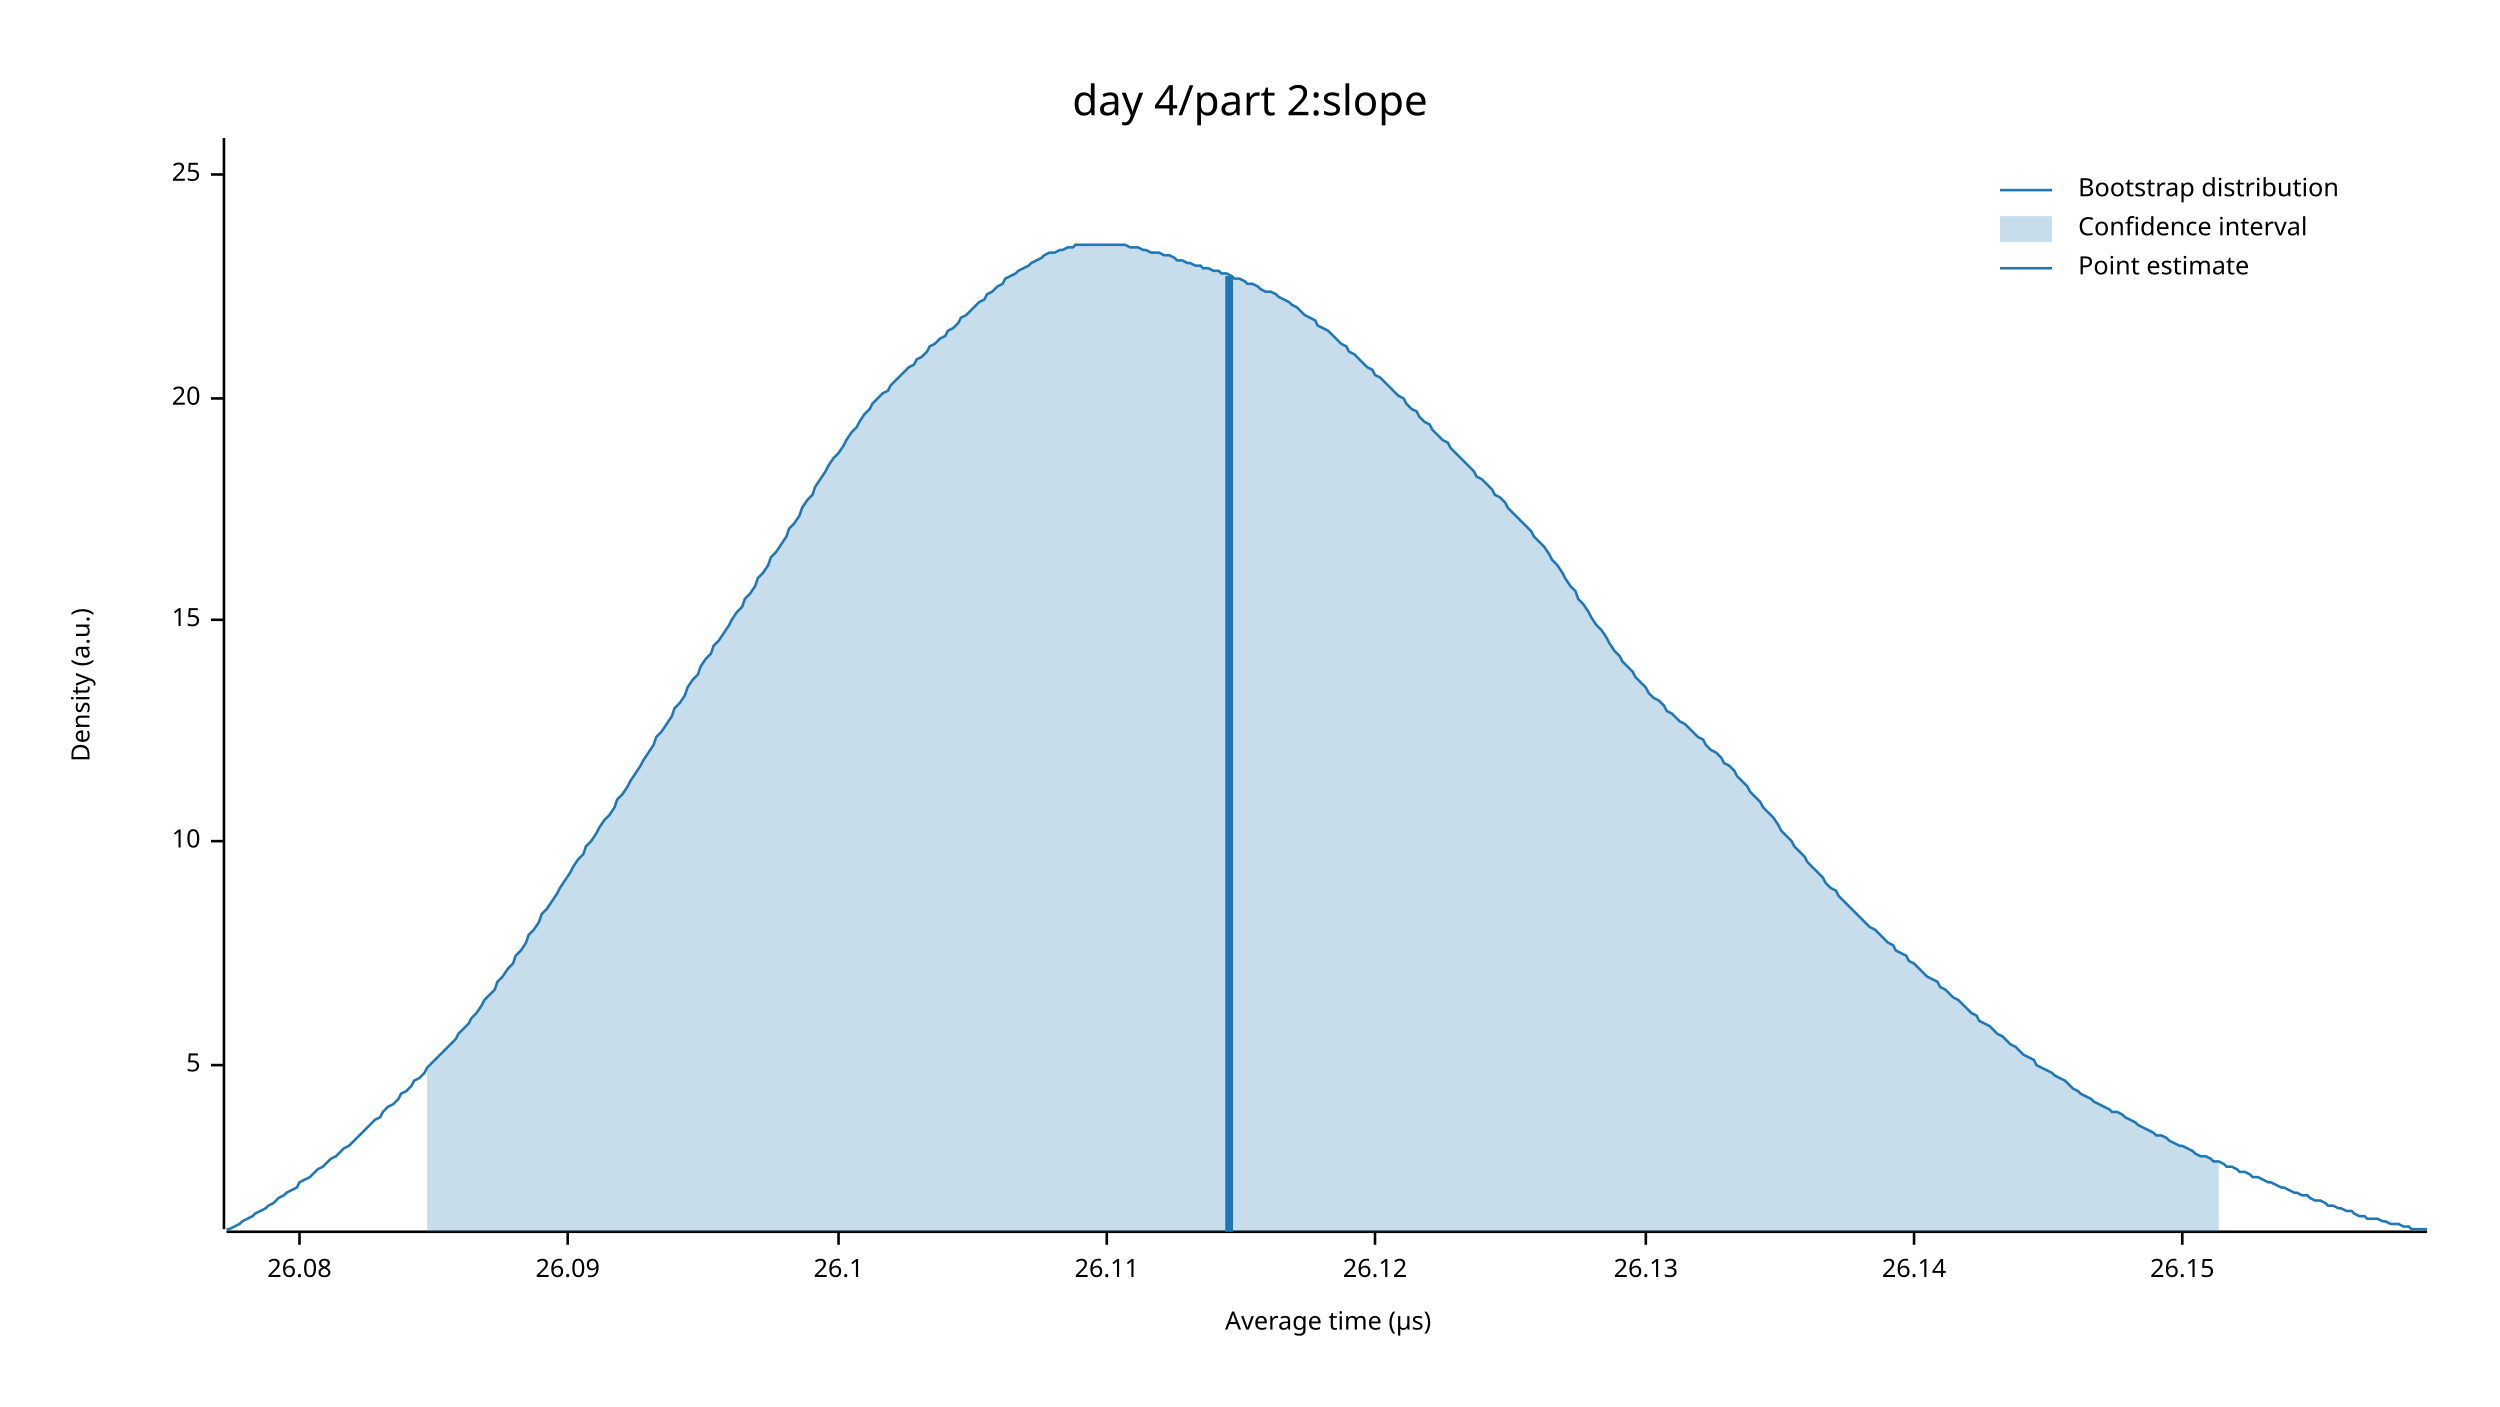
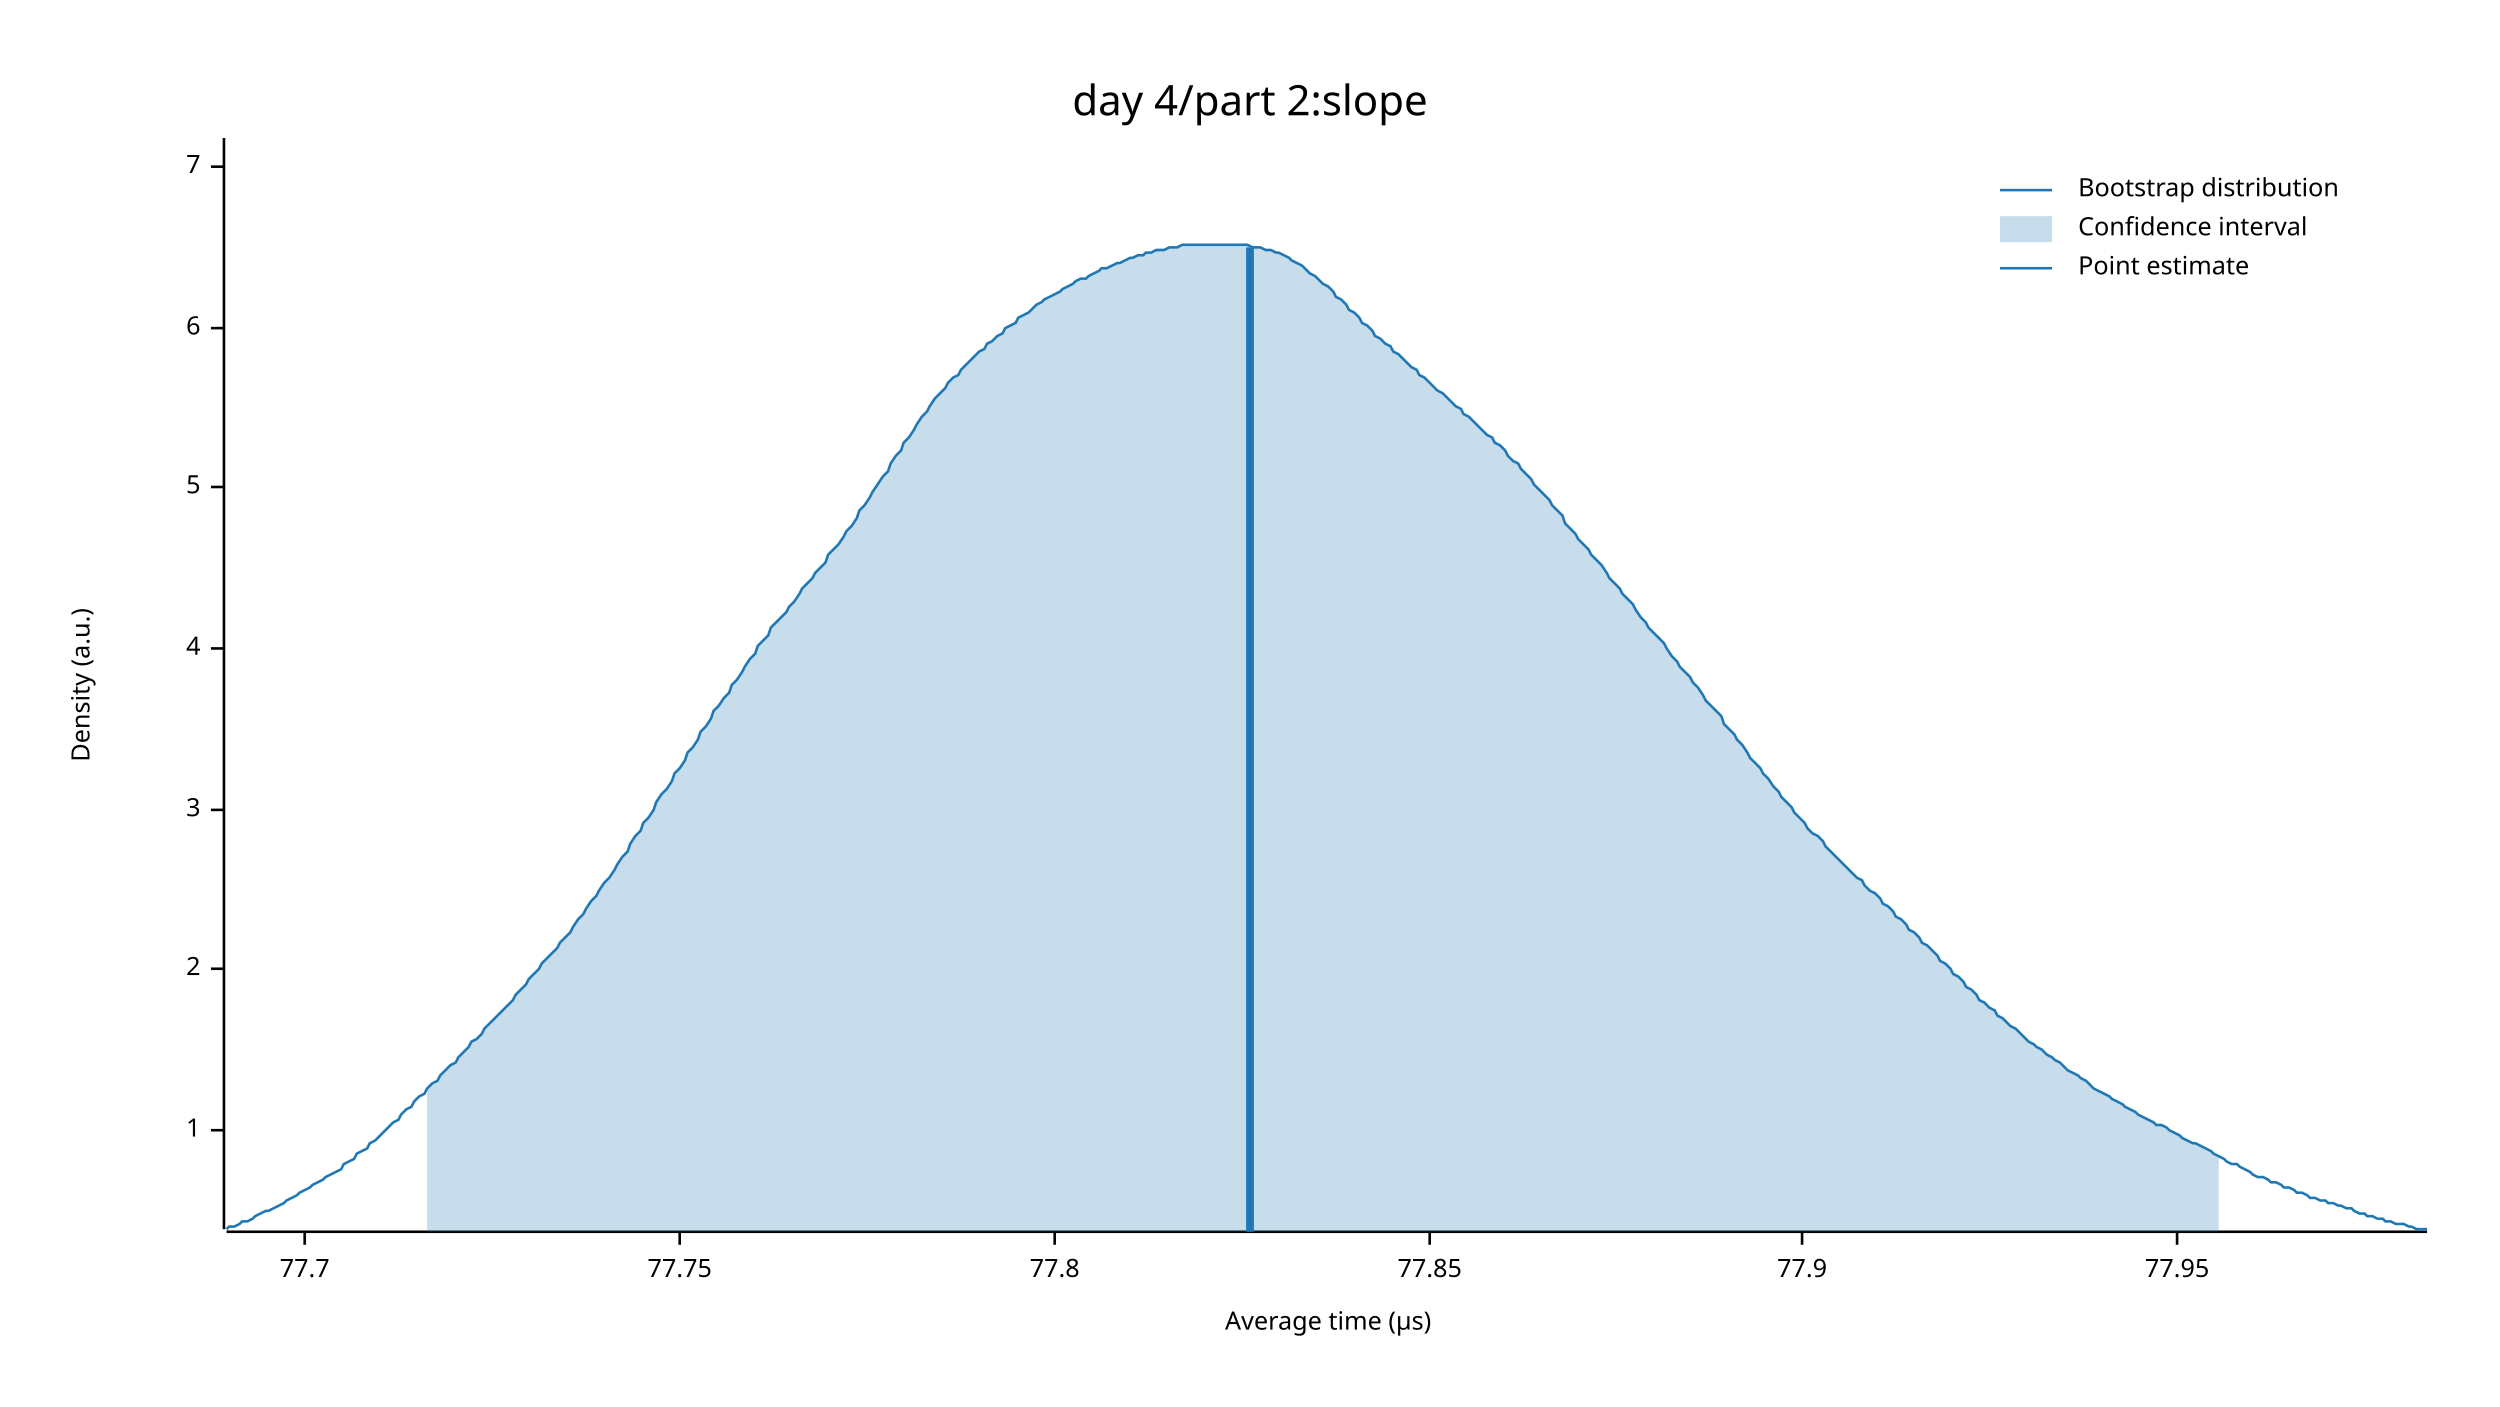
<svg xmlns="http://www.w3.org/2000/svg" width="960" height="540" viewBox="0 0 960 540">
  <text x="480" y="32" dy="0.76em" text-anchor="middle" font-family="sans-serif" font-size="16.129" opacity="1" fill="#000000">
day 4/part 2:slope
</text>
  <text x="27" y="263" dy="0.76em" text-anchor="middle" font-family="sans-serif" font-size="9.677" opacity="1" fill="#000000" transform="rotate(270, 27, 263)">
Density (a.u.)
</text>
  <text x="510" y="513" dy="-0.5ex" text-anchor="middle" font-family="sans-serif" font-size="9.677" opacity="1" fill="#000000">
Average time (µs)
</text>
  <polyline fill="none" opacity="1" stroke="#000000" stroke-width="1" points="86,53 86,472 " />
-   <text x="77" y="409" dy="0.5ex" text-anchor="end" font-family="sans-serif" font-size="9.677" opacity="1" fill="#000000">
+   <text x="77" y="434" dy="0.5ex" text-anchor="end" font-family="sans-serif" font-size="9.677" opacity="1" fill="#000000">
+ 1
+ </text>
+   <polyline fill="none" opacity="1" stroke="#000000" stroke-width="1" points="81,434 86,434 " />
+   <text x="77" y="372" dy="0.5ex" text-anchor="end" font-family="sans-serif" font-size="9.677" opacity="1" fill="#000000">
+ 2
+ </text>
+   <polyline fill="none" opacity="1" stroke="#000000" stroke-width="1" points="81,372 86,372 " />
+   <text x="77" y="311" dy="0.5ex" text-anchor="end" font-family="sans-serif" font-size="9.677" opacity="1" fill="#000000">
+ 3
+ </text>
+   <polyline fill="none" opacity="1" stroke="#000000" stroke-width="1" points="81,311 86,311 " />
+   <text x="77" y="249" dy="0.5ex" text-anchor="end" font-family="sans-serif" font-size="9.677" opacity="1" fill="#000000">
+ 4
+ </text>
+   <polyline fill="none" opacity="1" stroke="#000000" stroke-width="1" points="81,249 86,249 " />
+   <text x="77" y="187" dy="0.5ex" text-anchor="end" font-family="sans-serif" font-size="9.677" opacity="1" fill="#000000">
5
</text>
-   <polyline fill="none" opacity="1" stroke="#000000" stroke-width="1" points="81,409 86,409 " />
-   <text x="77" y="323" dy="0.5ex" text-anchor="end" font-family="sans-serif" font-size="9.677" opacity="1" fill="#000000">
- 10
+   <polyline fill="none" opacity="1" stroke="#000000" stroke-width="1" points="81,187 86,187 " />
+   <text x="77" y="126" dy="0.5ex" text-anchor="end" font-family="sans-serif" font-size="9.677" opacity="1" fill="#000000">
+ 6
</text>
-   <polyline fill="none" opacity="1" stroke="#000000" stroke-width="1" points="81,323 86,323 " />
-   <text x="77" y="238" dy="0.5ex" text-anchor="end" font-family="sans-serif" font-size="9.677" opacity="1" fill="#000000">
- 15
+   <polyline fill="none" opacity="1" stroke="#000000" stroke-width="1" points="81,126 86,126 " />
+   <text x="77" y="64" dy="0.5ex" text-anchor="end" font-family="sans-serif" font-size="9.677" opacity="1" fill="#000000">
+ 7
</text>
-   <polyline fill="none" opacity="1" stroke="#000000" stroke-width="1" points="81,238 86,238 " />
-   <text x="77" y="153" dy="0.5ex" text-anchor="end" font-family="sans-serif" font-size="9.677" opacity="1" fill="#000000">
- 20
+   <polyline fill="none" opacity="1" stroke="#000000" stroke-width="1" points="81,64 86,64 " />
+   <polyline fill="none" opacity="1" stroke="#000000" stroke-width="1" points="87,473 932,473 " />
+   <text x="117" y="483" dy="0.76em" text-anchor="middle" font-family="sans-serif" font-size="9.677" opacity="1" fill="#000000">
+ 77.7
</text>
-   <polyline fill="none" opacity="1" stroke="#000000" stroke-width="1" points="81,153 86,153 " />
-   <text x="77" y="67" dy="0.5ex" text-anchor="end" font-family="sans-serif" font-size="9.677" opacity="1" fill="#000000">
- 25
+   <polyline fill="none" opacity="1" stroke="#000000" stroke-width="1" points="117,473 117,478 " />
+   <text x="261" y="483" dy="0.76em" text-anchor="middle" font-family="sans-serif" font-size="9.677" opacity="1" fill="#000000">
+ 77.75
</text>
-   <polyline fill="none" opacity="1" stroke="#000000" stroke-width="1" points="81,67 86,67 " />
-   <polyline fill="none" opacity="1" stroke="#000000" stroke-width="1" points="87,473 932,473 " />
-   <text x="115" y="483" dy="0.76em" text-anchor="middle" font-family="sans-serif" font-size="9.677" opacity="1" fill="#000000">
- 26.08
+   <polyline fill="none" opacity="1" stroke="#000000" stroke-width="1" points="261,473 261,478 " />
+   <text x="405" y="483" dy="0.76em" text-anchor="middle" font-family="sans-serif" font-size="9.677" opacity="1" fill="#000000">
+ 77.8
</text>
-   <polyline fill="none" opacity="1" stroke="#000000" stroke-width="1" points="115,473 115,478 " />
-   <text x="218" y="483" dy="0.76em" text-anchor="middle" font-family="sans-serif" font-size="9.677" opacity="1" fill="#000000">
- 26.09
+   <polyline fill="none" opacity="1" stroke="#000000" stroke-width="1" points="405,473 405,478 " />
+   <text x="549" y="483" dy="0.76em" text-anchor="middle" font-family="sans-serif" font-size="9.677" opacity="1" fill="#000000">
+ 77.85
</text>
-   <polyline fill="none" opacity="1" stroke="#000000" stroke-width="1" points="218,473 218,478 " />
-   <text x="322" y="483" dy="0.76em" text-anchor="middle" font-family="sans-serif" font-size="9.677" opacity="1" fill="#000000">
- 26.1
+   <polyline fill="none" opacity="1" stroke="#000000" stroke-width="1" points="549,473 549,478 " />
+   <text x="692" y="483" dy="0.76em" text-anchor="middle" font-family="sans-serif" font-size="9.677" opacity="1" fill="#000000">
+ 77.9
</text>
-   <polyline fill="none" opacity="1" stroke="#000000" stroke-width="1" points="322,473 322,478 " />
-   <text x="425" y="483" dy="0.76em" text-anchor="middle" font-family="sans-serif" font-size="9.677" opacity="1" fill="#000000">
- 26.11
+   <polyline fill="none" opacity="1" stroke="#000000" stroke-width="1" points="692,473 692,478 " />
+   <text x="836" y="483" dy="0.76em" text-anchor="middle" font-family="sans-serif" font-size="9.677" opacity="1" fill="#000000">
+ 77.95
</text>
-   <polyline fill="none" opacity="1" stroke="#000000" stroke-width="1" points="425,473 425,478 " />
-   <text x="528" y="483" dy="0.76em" text-anchor="middle" font-family="sans-serif" font-size="9.677" opacity="1" fill="#000000">
- 26.12
- </text>
-   <polyline fill="none" opacity="1" stroke="#000000" stroke-width="1" points="528,473 528,478 " />
-   <text x="632" y="483" dy="0.76em" text-anchor="middle" font-family="sans-serif" font-size="9.677" opacity="1" fill="#000000">
- 26.13
- </text>
-   <polyline fill="none" opacity="1" stroke="#000000" stroke-width="1" points="632,473 632,478 " />
-   <text x="735" y="483" dy="0.76em" text-anchor="middle" font-family="sans-serif" font-size="9.677" opacity="1" fill="#000000">
- 26.14
- </text>
-   <polyline fill="none" opacity="1" stroke="#000000" stroke-width="1" points="735,473 735,478 " />
-   <text x="838" y="483" dy="0.76em" text-anchor="middle" font-family="sans-serif" font-size="9.677" opacity="1" fill="#000000">
- 26.15
- </text>
-   <polyline fill="none" opacity="1" stroke="#000000" stroke-width="1" points="838,473 838,478 " />
-   <polyline fill="none" opacity="1" stroke="#1F78B4" stroke-width="1" points="87,472 88,472 90,471 92,470 93,469 95,468 97,467 98,466 100,465 102,464 103,463 105,462 107,460 109,459 110,458 112,457 114,456 115,454 117,453 119,452 120,451 122,449 124,448 125,447 127,445 129,444 131,442 132,441 134,440 136,438 137,437 139,435 141,433 142,432 144,430 146,429 147,427 149,425 151,424 153,422 154,420 156,419 158,417 159,415 161,414 163,412 164,410 166,408 168,406 169,405 171,403 173,401 175,399 176,397 178,395 180,393 181,391 183,389 185,386 186,384 188,382 190,380 191,377 193,375 195,372 197,370 198,367 200,365 202,362 203,359 205,357 207,354 208,351 210,349 212,346 214,343 215,341 217,338 219,335 220,333 222,330 224,328 225,325 227,323 229,320 230,318 232,315 234,313 236,310 237,307 239,305 241,302 242,300 244,297 246,294 247,292 249,289 251,286 252,283 254,281 256,278 258,275 259,272 261,270 263,267 264,264 266,261 268,259 269,256 271,253 273,251 274,248 276,246 278,243 280,240 281,238 283,235 285,233 286,230 288,228 290,225 291,222 293,220 295,217 296,214 298,212 300,209 302,206 303,203 305,201 307,198 308,195 310,192 312,190 313,187 315,184 317,181 318,179 320,176 322,174 324,171 325,169 327,166 329,164 330,162 332,159 334,157 335,155 337,153 339,151 341,150 342,148 344,146 346,144 347,143 349,141 351,140 352,138 354,137 356,135 357,133 359,132 361,130 363,129 364,127 366,126 368,124 369,122 371,121 373,119 374,118 376,116 378,115 379,113 381,112 383,110 385,109 386,107 388,106 390,105 391,104 393,103 395,102 396,101 398,100 400,99 401,98 403,97 405,97 407,96 408,96 410,95 412,95 413,94 415,94 417,94 418,94 420,94 422,94 423,94 425,94 427,94 429,94 430,94 432,94 434,95 435,95 437,95 439,96 440,96 442,97 444,97 445,97 447,98 449,98 451,99 452,100 454,100 456,101 457,101 459,102 461,102 462,103 464,103 466,104 468,104 469,105 471,105 473,106 474,107 476,107 478,108 479,109 481,109 483,110 484,111 486,112 488,112 490,113 491,114 493,115 495,116 496,117 498,118 500,120 501,121 503,122 505,123 506,125 508,126 510,127 512,129 513,130 515,132 517,133 518,135 520,136 522,138 523,139 525,141 527,142 528,144 530,145 532,147 534,149 535,150 537,152 539,153 540,155 542,157 544,158 545,160 547,162 549,163 550,165 552,167 554,169 556,170 557,172 559,174 561,176 562,177 564,179 566,181 567,183 569,184 571,186 573,188 574,190 576,191 578,193 579,195 581,197 583,199 584,200 586,202 588,204 589,206 591,208 593,210 595,213 596,215 598,217 600,220 601,222 603,225 605,227 606,230 608,232 610,235 611,237 613,240 615,242 617,245 618,247 620,250 622,252 623,254 625,256 627,258 628,260 630,262 632,264 633,266 635,268 637,269 639,271 640,273 642,274 644,276 645,277 647,278 649,280 650,281 652,283 654,284 655,286 657,288 659,289 661,291 662,293 664,294 666,296 667,298 669,300 671,302 672,304 674,306 676,308 677,310 679,312 681,314 683,317 684,319 686,321 688,323 689,325 691,327 693,329 694,331 696,333 698,335 700,337 701,339 703,341 705,342 706,344 708,346 710,348 711,349 713,351 715,353 716,354 718,356 720,357 722,359 723,360 725,362 727,363 728,365 730,366 732,367 733,369 735,370 737,372 738,373 740,375 742,376 744,377 745,379 747,380 749,382 750,383 752,384 754,386 755,387 757,389 759,390 760,392 762,393 764,394 766,396 767,397 769,398 771,400 772,401 774,402 776,404 777,405 779,406 781,407 782,409 784,410 786,411 788,412 789,413 791,414 793,415 794,416 796,418 798,419 799,420 801,421 803,422 804,423 806,424 808,425 810,426 811,427 813,427 815,428 816,429 818,430 820,431 821,432 823,433 825,434 827,435 828,436 830,436 832,437 833,438 835,439 837,440 838,440 840,441 842,442 843,443 845,444 847,444 849,445 850,446 852,446 854,447 855,448 857,448 859,449 860,450 862,450 864,451 865,452 867,452 869,453 871,454 872,454 874,455 876,456 877,456 879,457 881,458 882,458 884,459 886,459 887,460 889,461 891,461 893,462 894,463 896,463 898,464 899,464 901,465 903,465 904,466 906,467 908,467 909,468 911,468 913,468 915,469 916,469 918,470 920,470 921,470 923,471 925,471 926,472 928,472 930,472 932,472 " />
-   <polygon opacity="0.25" fill="#1F78B4" points="164,410 166,408 168,406 169,405 171,403 173,401 175,399 176,397 178,395 180,393 181,391 183,389 185,386 186,384 188,382 190,380 191,377 193,375 195,372 197,370 198,367 200,365 202,362 203,359 205,357 207,354 208,351 210,349 212,346 214,343 215,341 217,338 219,335 220,333 222,330 224,328 225,325 227,323 229,320 230,318 232,315 234,313 236,310 237,307 239,305 241,302 242,300 244,297 246,294 247,292 249,289 251,286 252,283 254,281 256,278 258,275 259,272 261,270 263,267 264,264 266,261 268,259 269,256 271,253 273,251 274,248 276,246 278,243 280,240 281,238 283,235 285,233 286,230 288,228 290,225 291,222 293,220 295,217 296,214 298,212 300,209 302,206 303,203 305,201 307,198 308,195 310,192 312,190 313,187 315,184 317,181 318,179 320,176 322,174 324,171 325,169 327,166 329,164 330,162 332,159 334,157 335,155 337,153 339,151 341,150 342,148 344,146 346,144 347,143 349,141 351,140 352,138 354,137 356,135 357,133 359,132 361,130 363,129 364,127 366,126 368,124 369,122 371,121 373,119 374,118 376,116 378,115 379,113 381,112 383,110 385,109 386,107 388,106 390,105 391,104 393,103 395,102 396,101 398,100 400,99 401,98 403,97 405,97 407,96 408,96 410,95 412,95 413,94 415,94 417,94 418,94 420,94 422,94 423,94 425,94 427,94 429,94 430,94 432,94 434,95 435,95 437,95 439,96 440,96 442,97 444,97 445,97 447,98 449,98 451,99 452,100 454,100 456,101 457,101 459,102 461,102 462,103 464,103 466,104 468,104 469,105 471,105 473,106 474,107 476,107 478,108 479,109 481,109 483,110 484,111 486,112 488,112 490,113 491,114 493,115 495,116 496,117 498,118 500,120 501,121 503,122 505,123 506,125 508,126 510,127 512,129 513,130 515,132 517,133 518,135 520,136 522,138 523,139 525,141 527,142 528,144 530,145 532,147 534,149 535,150 537,152 539,153 540,155 542,157 544,158 545,160 547,162 549,163 550,165 552,167 554,169 556,170 557,172 559,174 561,176 562,177 564,179 566,181 567,183 569,184 571,186 573,188 574,190 576,191 578,193 579,195 581,197 583,199 584,200 586,202 588,204 589,206 591,208 593,210 595,213 596,215 598,217 600,220 601,222 603,225 605,227 606,230 608,232 610,235 611,237 613,240 615,242 617,245 618,247 620,250 622,252 623,254 625,256 627,258 628,260 630,262 632,264 633,266 635,268 637,269 639,271 640,273 642,274 644,276 645,277 647,278 649,280 650,281 652,283 654,284 655,286 657,288 659,289 661,291 662,293 664,294 666,296 667,298 669,300 671,302 672,304 674,306 676,308 677,310 679,312 681,314 683,317 684,319 686,321 688,323 689,325 691,327 693,329 694,331 696,333 698,335 700,337 701,339 703,341 705,342 706,344 708,346 710,348 711,349 713,351 715,353 716,354 718,356 720,357 722,359 723,360 725,362 727,363 728,365 730,366 732,367 733,369 735,370 737,372 738,373 740,375 742,376 744,377 745,379 747,380 749,382 750,383 752,384 754,386 755,387 757,389 759,390 760,392 762,393 764,394 766,396 767,397 769,398 771,400 772,401 774,402 776,404 777,405 779,406 781,407 782,409 784,410 786,411 788,412 789,413 791,414 793,415 794,416 796,418 798,419 799,420 801,421 803,422 804,423 806,424 808,425 810,426 811,427 813,427 815,428 816,429 818,430 820,431 821,432 823,433 825,434 827,435 828,436 830,436 832,437 833,438 835,439 837,440 838,440 840,441 842,442 843,443 845,444 847,444 849,445 850,446 852,446 852,473 164,473 " />
-   <polyline fill="none" opacity="1" stroke="#1F78B4" stroke-width="3" points="472,473 472,106 " />
+   <polyline fill="none" opacity="1" stroke="#000000" stroke-width="1" points="836,473 836,478 " />
+   <polyline fill="none" opacity="1" stroke="#1F78B4" stroke-width="1" points="87,472 88,471 90,471 92,470 93,469 95,469 97,468 98,467 100,466 102,465 103,465 105,464 107,463 109,462 110,461 112,460 114,459 115,458 117,457 119,456 120,455 122,454 124,453 125,452 127,451 129,450 131,449 132,447 134,446 136,445 137,443 139,442 141,441 142,439 144,438 146,436 147,435 149,433 151,431 153,430 154,428 156,426 158,425 159,423 161,421 163,420 164,418 166,416 168,415 169,413 171,411 173,409 175,408 176,406 178,404 180,402 181,400 183,399 185,397 186,395 188,393 190,391 191,390 193,388 195,386 197,384 198,382 200,380 202,378 203,376 205,374 207,372 208,370 210,368 212,366 214,364 215,362 217,360 219,358 220,356 222,353 224,351 225,349 227,346 229,344 230,342 232,339 234,337 236,334 237,332 239,329 241,327 242,324 244,321 246,319 247,316 249,314 251,311 252,308 254,305 256,303 258,300 259,297 261,295 263,292 264,289 266,287 268,284 269,281 271,279 273,276 274,273 276,271 278,268 280,266 281,263 283,261 285,258 286,256 288,253 290,251 291,248 293,246 295,244 296,241 298,239 300,237 302,235 303,233 305,231 307,228 308,226 310,224 312,222 313,220 315,218 317,216 318,213 320,211 322,209 324,206 325,204 327,202 329,199 330,196 332,194 334,191 335,189 337,186 339,183 341,181 342,178 344,175 346,173 347,170 349,168 351,165 352,163 354,160 356,158 357,156 359,153 361,151 363,149 364,147 366,145 368,144 369,142 371,140 373,138 374,137 376,135 378,134 379,132 381,131 383,129 385,128 386,126 388,125 390,124 391,122 393,121 395,120 396,119 398,117 400,116 401,115 403,114 405,113 407,112 408,111 410,110 412,109 413,108 415,107 417,107 418,106 420,105 422,104 423,103 425,103 427,102 429,101 430,101 432,100 434,99 435,99 437,98 439,98 440,97 442,97 444,96 445,96 447,96 449,95 451,95 452,95 454,94 456,94 457,94 459,94 461,94 462,94 464,94 466,94 468,94 469,94 471,94 473,94 474,94 476,94 478,94 479,94 481,95 483,95 484,95 486,96 488,96 490,97 491,97 493,98 495,99 496,100 498,101 500,102 501,103 503,105 505,106 506,107 508,109 510,110 512,112 513,114 515,115 517,117 518,119 520,120 522,122 523,124 525,125 527,127 528,129 530,130 532,132 534,133 535,135 537,136 539,138 540,139 542,141 544,142 545,144 547,145 549,147 550,148 552,150 554,151 556,153 557,154 559,156 561,157 562,159 564,160 566,162 567,163 569,165 571,167 573,168 574,170 576,171 578,173 579,175 581,177 583,178 584,180 586,182 588,184 589,186 591,188 593,190 595,192 596,194 598,196 600,198 601,201 603,203 605,205 606,207 608,209 610,211 611,213 613,215 615,217 617,220 618,222 620,224 622,226 623,228 625,230 627,232 628,234 630,237 632,239 633,241 635,243 637,245 639,247 640,249 642,252 644,254 645,256 647,258 649,260 650,262 652,264 654,267 655,269 657,271 659,273 661,275 662,278 664,280 666,282 667,284 669,286 671,289 672,291 674,293 676,295 677,297 679,299 681,302 683,304 684,306 686,308 688,310 689,312 691,314 693,316 694,318 696,320 698,321 700,323 701,325 703,327 705,329 706,330 708,332 710,334 711,335 713,337 715,338 716,340 718,342 720,343 722,345 723,347 725,348 727,350 728,352 730,353 732,355 733,357 735,358 737,360 738,362 740,363 742,365 744,367 745,369 747,370 749,372 750,374 752,375 754,377 755,379 757,380 759,382 760,384 762,385 764,387 766,388 767,390 769,391 771,393 772,394 774,395 776,397 777,398 779,400 781,401 782,402 784,403 786,405 788,406 789,407 791,408 793,410 794,411 796,412 798,413 799,414 801,415 803,417 804,418 806,419 808,420 810,421 811,422 813,423 815,424 816,425 818,426 820,427 821,428 823,429 825,430 827,431 828,432 830,432 832,433 833,434 835,435 837,436 838,437 840,438 842,439 843,439 845,440 847,441 849,442 850,443 852,444 854,445 855,446 857,447 859,447 860,448 862,449 864,450 865,451 867,452 869,452 871,453 872,454 874,454 876,455 877,456 879,456 881,457 882,458 884,458 886,459 887,460 889,460 891,461 893,461 894,462 896,462 898,463 899,463 901,464 903,464 904,465 906,466 908,466 909,467 911,467 913,468 915,468 916,469 918,469 920,470 921,470 923,470 925,471 926,471 928,472 930,472 932,472 " />
+   <polygon opacity="0.25" fill="#1F78B4" points="164,418 166,416 168,415 169,413 171,411 173,409 175,408 176,406 178,404 180,402 181,400 183,399 185,397 186,395 188,393 190,391 191,390 193,388 195,386 197,384 198,382 200,380 202,378 203,376 205,374 207,372 208,370 210,368 212,366 214,364 215,362 217,360 219,358 220,356 222,353 224,351 225,349 227,346 229,344 230,342 232,339 234,337 236,334 237,332 239,329 241,327 242,324 244,321 246,319 247,316 249,314 251,311 252,308 254,305 256,303 258,300 259,297 261,295 263,292 264,289 266,287 268,284 269,281 271,279 273,276 274,273 276,271 278,268 280,266 281,263 283,261 285,258 286,256 288,253 290,251 291,248 293,246 295,244 296,241 298,239 300,237 302,235 303,233 305,231 307,228 308,226 310,224 312,222 313,220 315,218 317,216 318,213 320,211 322,209 324,206 325,204 327,202 329,199 330,196 332,194 334,191 335,189 337,186 339,183 341,181 342,178 344,175 346,173 347,170 349,168 351,165 352,163 354,160 356,158 357,156 359,153 361,151 363,149 364,147 366,145 368,144 369,142 371,140 373,138 374,137 376,135 378,134 379,132 381,131 383,129 385,128 386,126 388,125 390,124 391,122 393,121 395,120 396,119 398,117 400,116 401,115 403,114 405,113 407,112 408,111 410,110 412,109 413,108 415,107 417,107 418,106 420,105 422,104 423,103 425,103 427,102 429,101 430,101 432,100 434,99 435,99 437,98 439,98 440,97 442,97 444,96 445,96 447,96 449,95 451,95 452,95 454,94 456,94 457,94 459,94 461,94 462,94 464,94 466,94 468,94 469,94 471,94 473,94 474,94 476,94 478,94 479,94 481,95 483,95 484,95 486,96 488,96 490,97 491,97 493,98 495,99 496,100 498,101 500,102 501,103 503,105 505,106 506,107 508,109 510,110 512,112 513,114 515,115 517,117 518,119 520,120 522,122 523,124 525,125 527,127 528,129 530,130 532,132 534,133 535,135 537,136 539,138 540,139 542,141 544,142 545,144 547,145 549,147 550,148 552,150 554,151 556,153 557,154 559,156 561,157 562,159 564,160 566,162 567,163 569,165 571,167 573,168 574,170 576,171 578,173 579,175 581,177 583,178 584,180 586,182 588,184 589,186 591,188 593,190 595,192 596,194 598,196 600,198 601,201 603,203 605,205 606,207 608,209 610,211 611,213 613,215 615,217 617,220 618,222 620,224 622,226 623,228 625,230 627,232 628,234 630,237 632,239 633,241 635,243 637,245 639,247 640,249 642,252 644,254 645,256 647,258 649,260 650,262 652,264 654,267 655,269 657,271 659,273 661,275 662,278 664,280 666,282 667,284 669,286 671,289 672,291 674,293 676,295 677,297 679,299 681,302 683,304 684,306 686,308 688,310 689,312 691,314 693,316 694,318 696,320 698,321 700,323 701,325 703,327 705,329 706,330 708,332 710,334 711,335 713,337 715,338 716,340 718,342 720,343 722,345 723,347 725,348 727,350 728,352 730,353 732,355 733,357 735,358 737,360 738,362 740,363 742,365 744,367 745,369 747,370 749,372 750,374 752,375 754,377 755,379 757,380 759,382 760,384 762,385 764,387 766,388 767,390 769,391 771,393 772,394 774,395 776,397 777,398 779,400 781,401 782,402 784,403 786,405 788,406 789,407 791,408 793,410 794,411 796,412 798,413 799,414 801,415 803,417 804,418 806,419 808,420 810,421 811,422 813,423 815,424 816,425 818,426 820,427 821,428 823,429 825,430 827,431 828,432 830,432 832,433 833,434 835,435 837,436 838,437 840,438 842,439 843,439 845,440 847,441 849,442 850,443 852,444 852,473 164,473 " />
+   <polyline fill="none" opacity="1" stroke="#1F78B4" stroke-width="3" points="480,473 480,95 " />
  <text x="798" y="68" dy="0.76em" text-anchor="start" font-family="sans-serif" font-size="9.677" opacity="1" fill="#000000">
Bootstrap distribution
</text>
  <text x="798" y="83" dy="0.76em" text-anchor="start" font-family="sans-serif" font-size="9.677" opacity="1" fill="#000000">
Confidence interval
</text>
  <text x="798" y="98" dy="0.76em" text-anchor="start" font-family="sans-serif" font-size="9.677" opacity="1" fill="#000000">
Point estimate
</text>
  <polyline fill="none" opacity="1" stroke="#1F78B4" stroke-width="1" points="768,73 788,73 " />
  <rect x="768" y="83" width="20" height="10" opacity="0.25" fill="#1F78B4" stroke="none" />
  <polyline fill="none" opacity="1" stroke="#1F78B4" stroke-width="1" points="768,103 788,103 " />
</svg>
